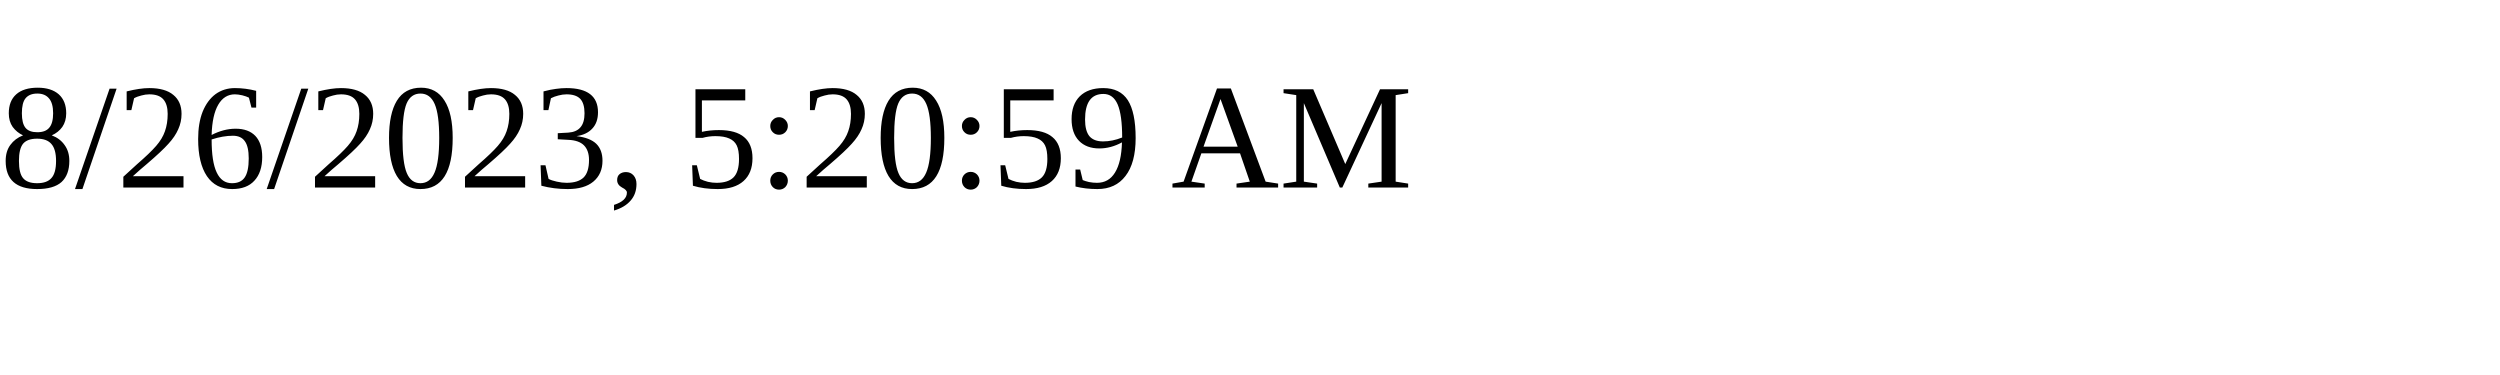
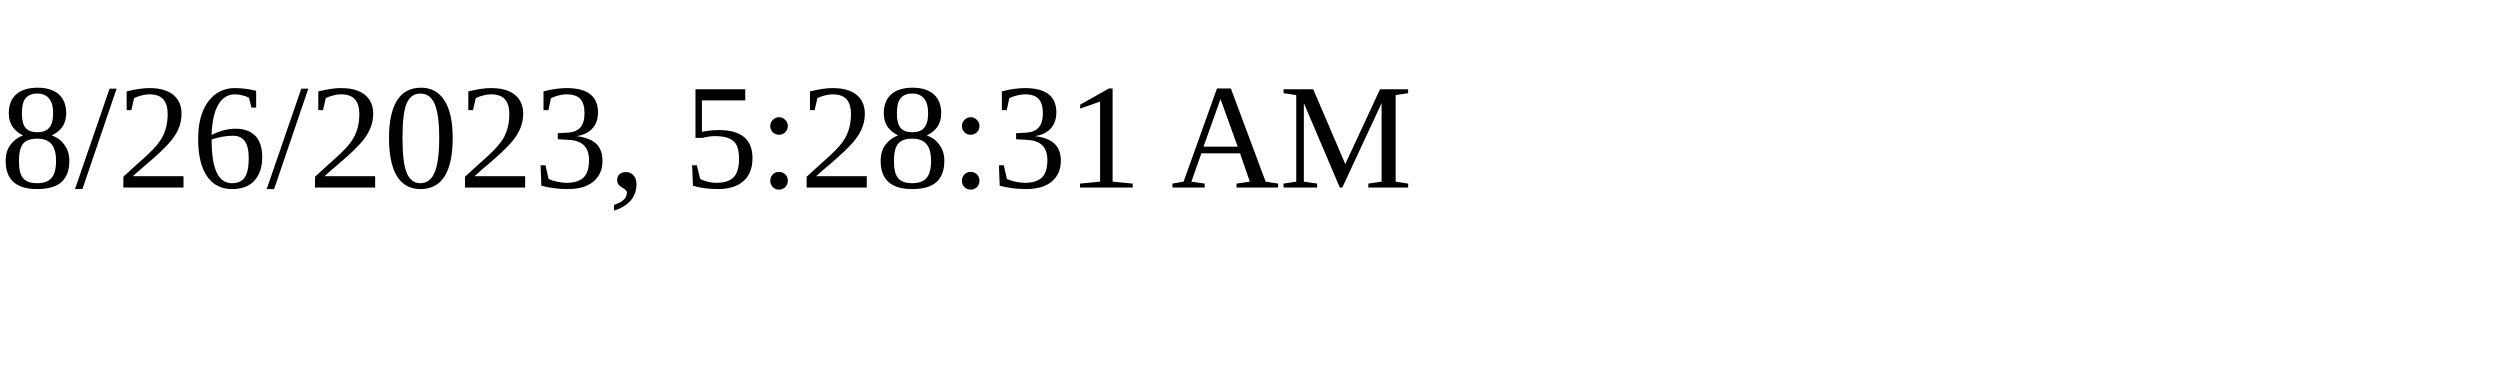
<svg xmlns="http://www.w3.org/2000/svg" height="30" width="200">
-   <text x="0" y="15">8/26/2023, 5:20:59 AM</text>
+   <text x="0" y="15">8/26/2023, 5:28:31 AM</text>
</svg>
